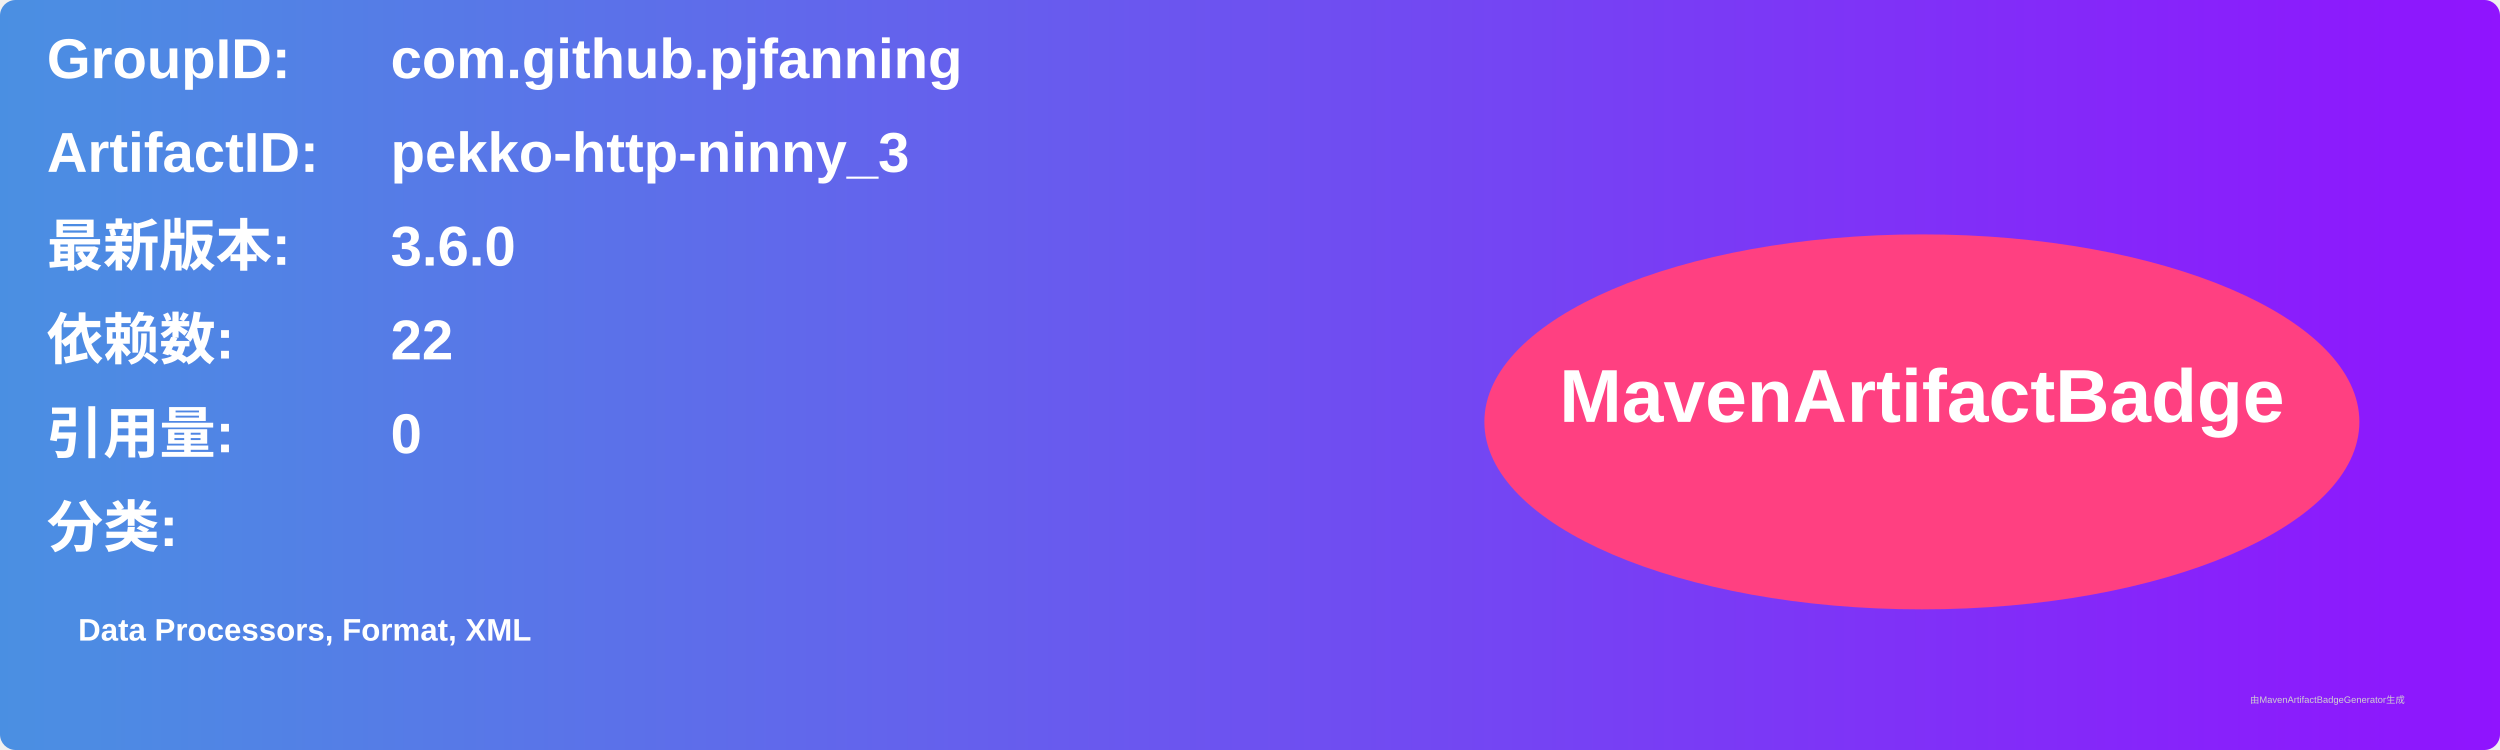
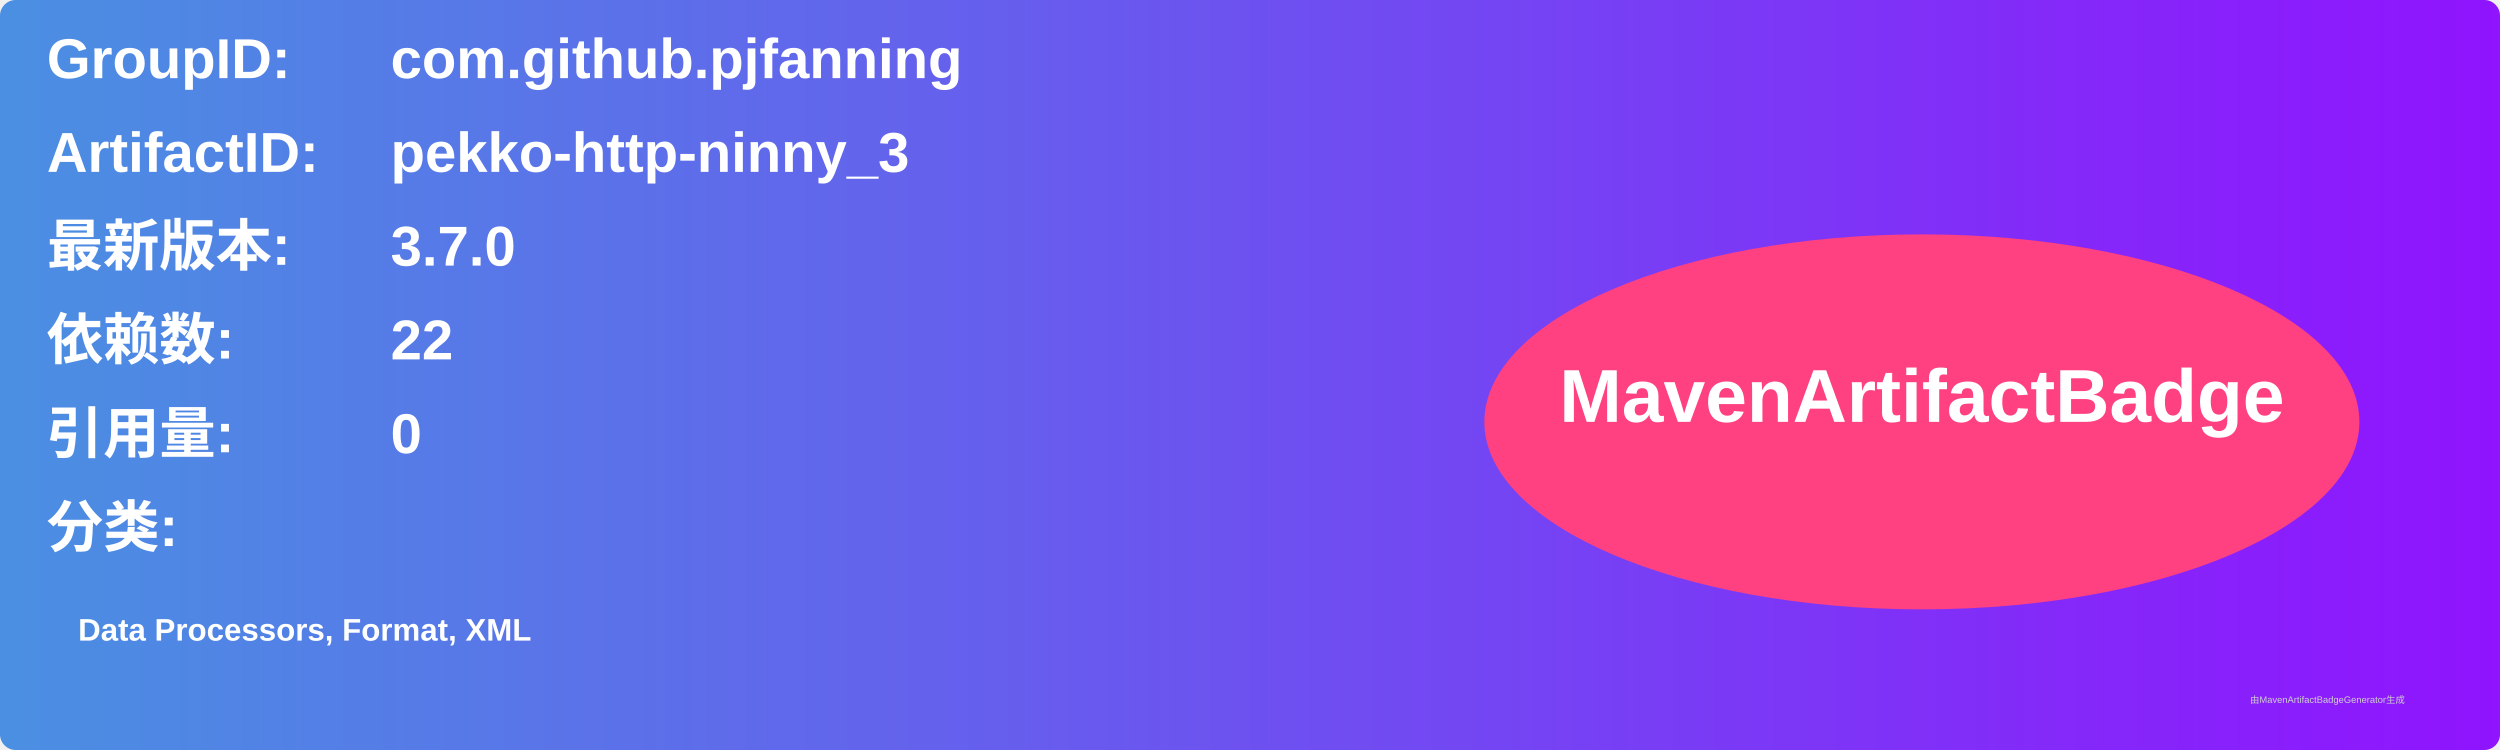
<svg xmlns="http://www.w3.org/2000/svg" width="800" height="240" viewBox="0 0 800 240">
  <linearGradient id="grad" x1="0%" y1="0%" x2="100%" y2="0%">
    <stop offset="0%" stop-color="#4a90e2" />
    <stop offset="100%" stop-color="#9013fe" />
  </linearGradient>
  <rect width="100%" height="100%" rx="5" ry="5" fill="url(#grad)" />
  <g transform="translate(15, 15)">
    <text x="0" y="10" font-family="Arial" font-size="18" fill="white" font-weight="bold" width="260">GroupID:</text>
    <text x="110" y="10" font-family="Arial" font-size="18" fill="white" font-weight="bold" width="460">com.github.pjfanning</text>
    <text x="0" y="40" font-family="Arial" font-size="18" fill="white" font-weight="bold" width="260">ArtifactID:</text>
    <text x="110" y="40" font-family="Arial" font-size="18" fill="white" font-weight="bold" width="460">pekko-http-ninny_3</text>
    <text x="0" y="70" font-family="Arial" font-size="18" fill="white" font-weight="bold">最新版本:</text>
    <text x="110" y="70" font-family="Arial" font-size="18" fill="white" font-weight="bold">
-       <tspan font-weight="bold">3.6.0</tspan>
+       <tspan font-weight="bold">3.7.0</tspan>
    </text>
    <text x="0" y="100" font-family="Arial" font-size="18" fill="white" font-weight="bold">依赖数: </text>
    <text x="110" y="100" font-family="Arial" font-size="18" fill="white">
      <tspan font-weight="bold">22</tspan>
    </text>
    <text x="0" y="130" font-family="Arial" font-size="18" fill="white" font-weight="bold">引用量: </text>
    <text x="110" y="130" font-family="Arial" font-size="18" fill="white">
      <tspan font-weight="bold">0</tspan>
    </text>
    <text x="0" y="160" font-family="Arial" font-size="18" fill="white" font-weight="bold">分类:</text>
    <text x="10" y="190" font-family="Arial" font-size="10" fill="white">
      <tspan font-weight="bold">Data Processors, Format, XML</tspan>
    </text>
    <ellipse cx="600" cy="120" rx="140" ry="60" fill="#ff4081" />
    <text x="600" y="120" text-anchor="middle" font-family="Arial" font-size="24" fill="white" font-weight="bold">MavenArtifactBadge</text>
  </g>
  <text x="720" y="225" font-family="Arial" font-size="3" fill="#d0d0d0">由MavenArtifactBadgeGenerator生成</text>
</svg>
